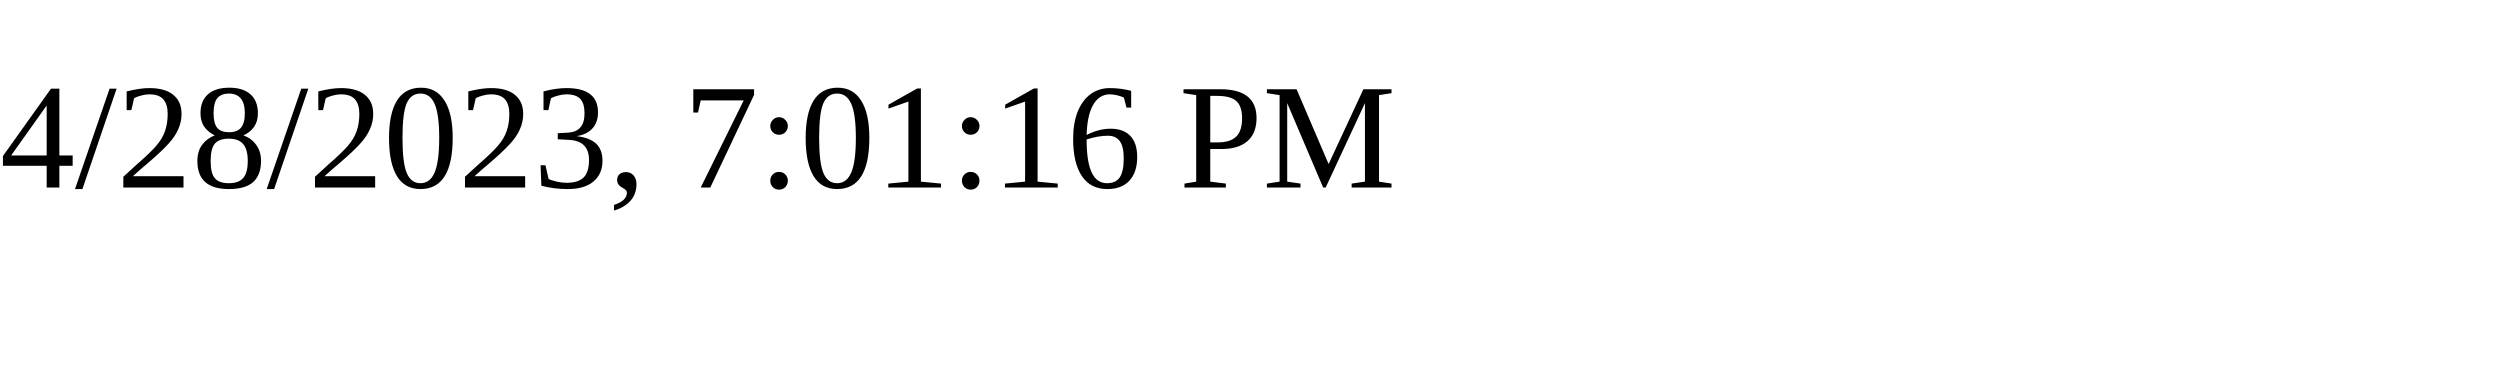
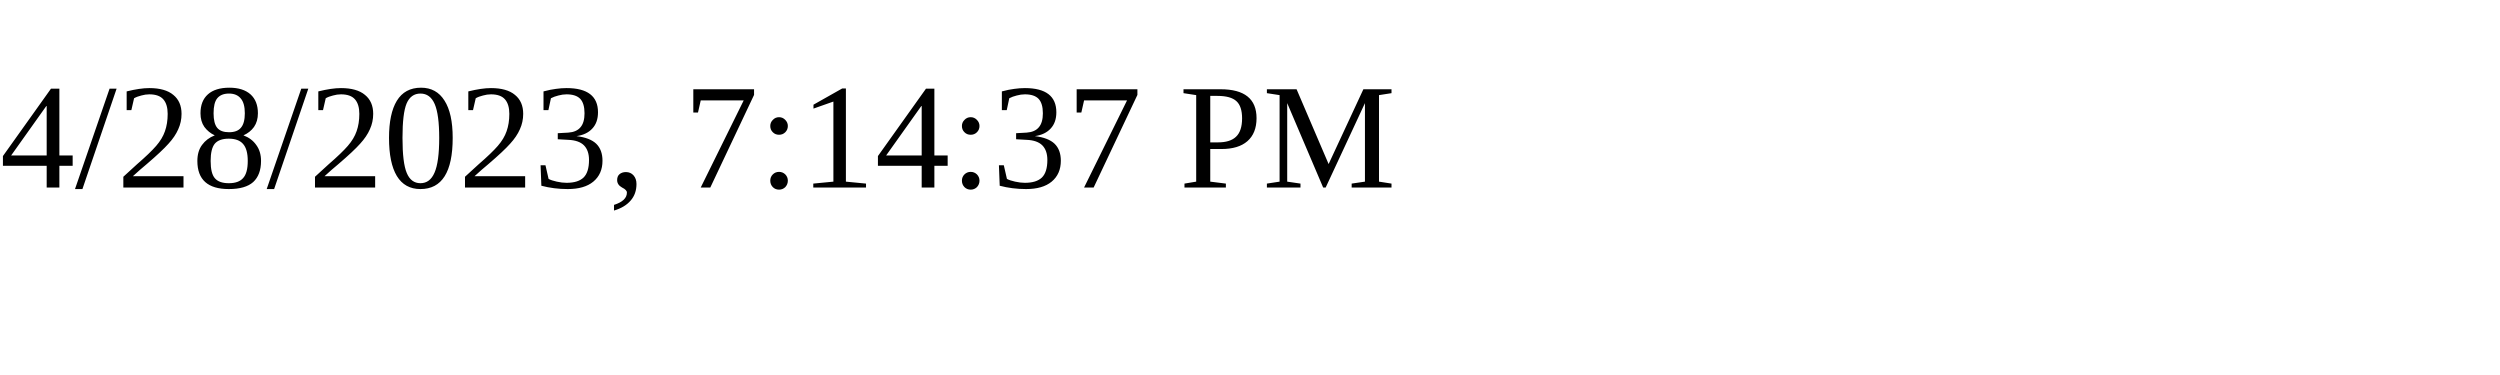
<svg xmlns="http://www.w3.org/2000/svg" height="30" width="200">
-   <text x="0" y="15">4/28/2023, 7:01:16 PM</text>
+   <text x="0" y="15">4/28/2023, 7:14:37 PM</text>
</svg>
